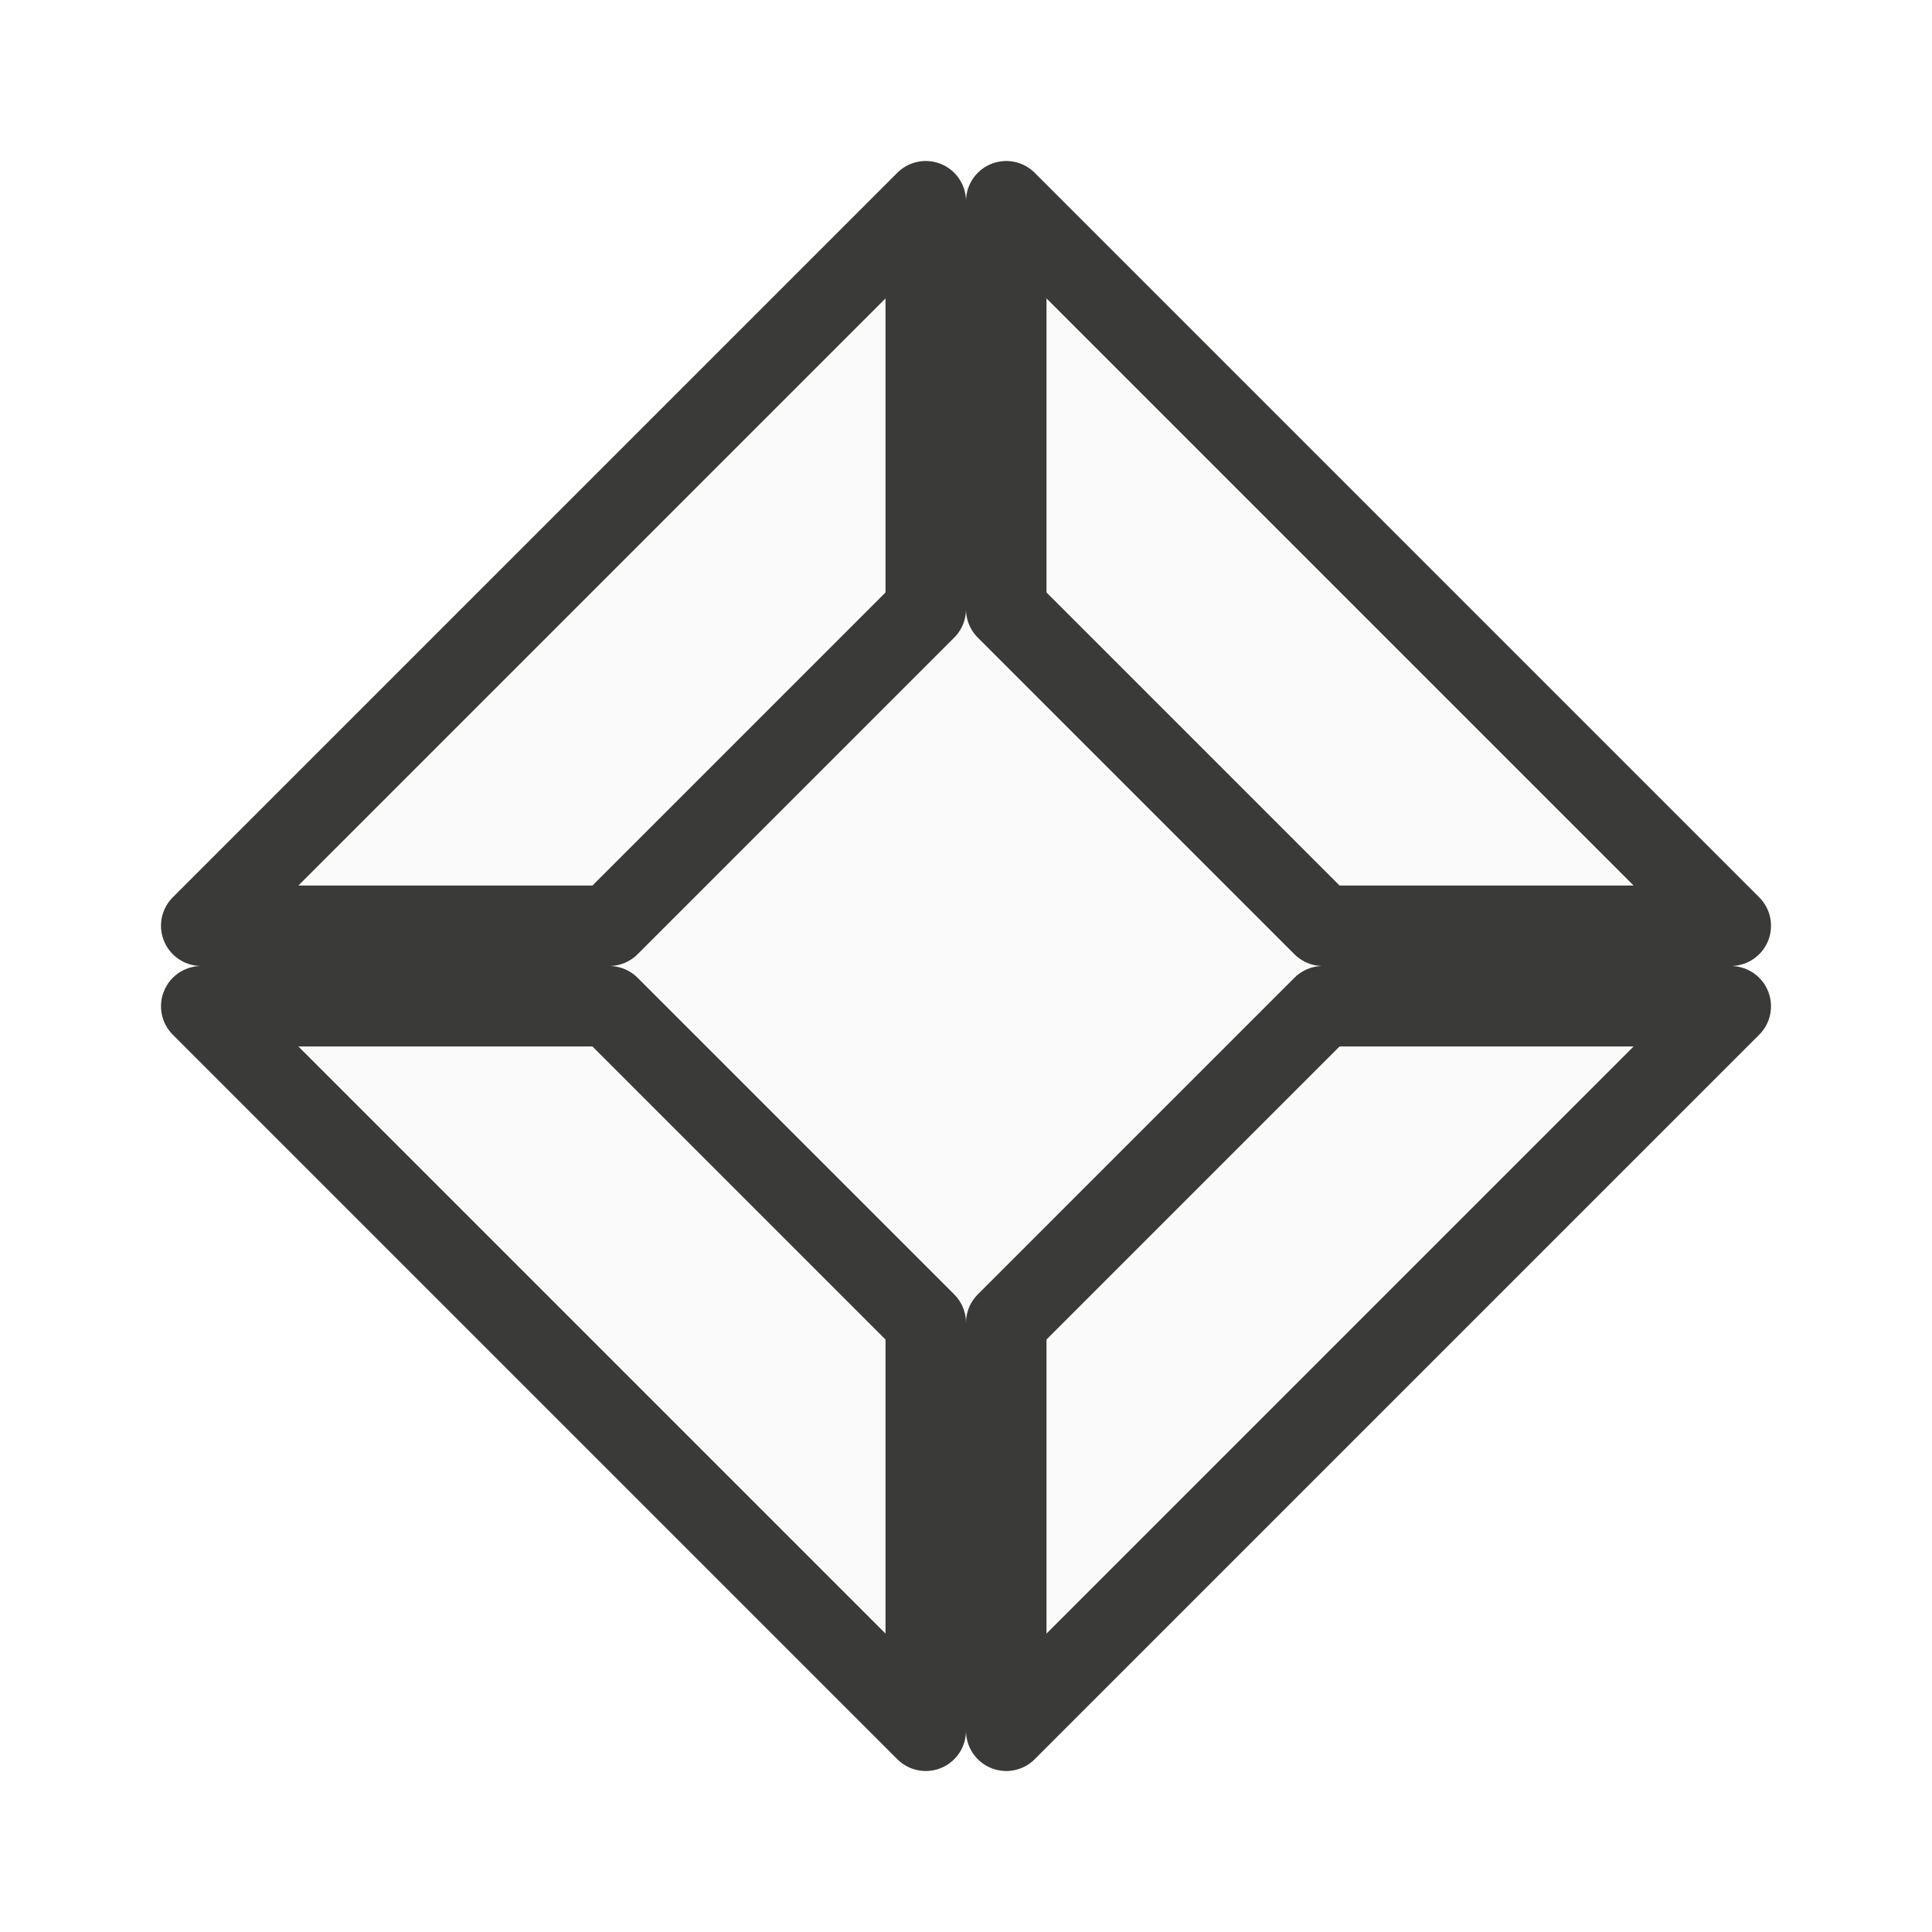
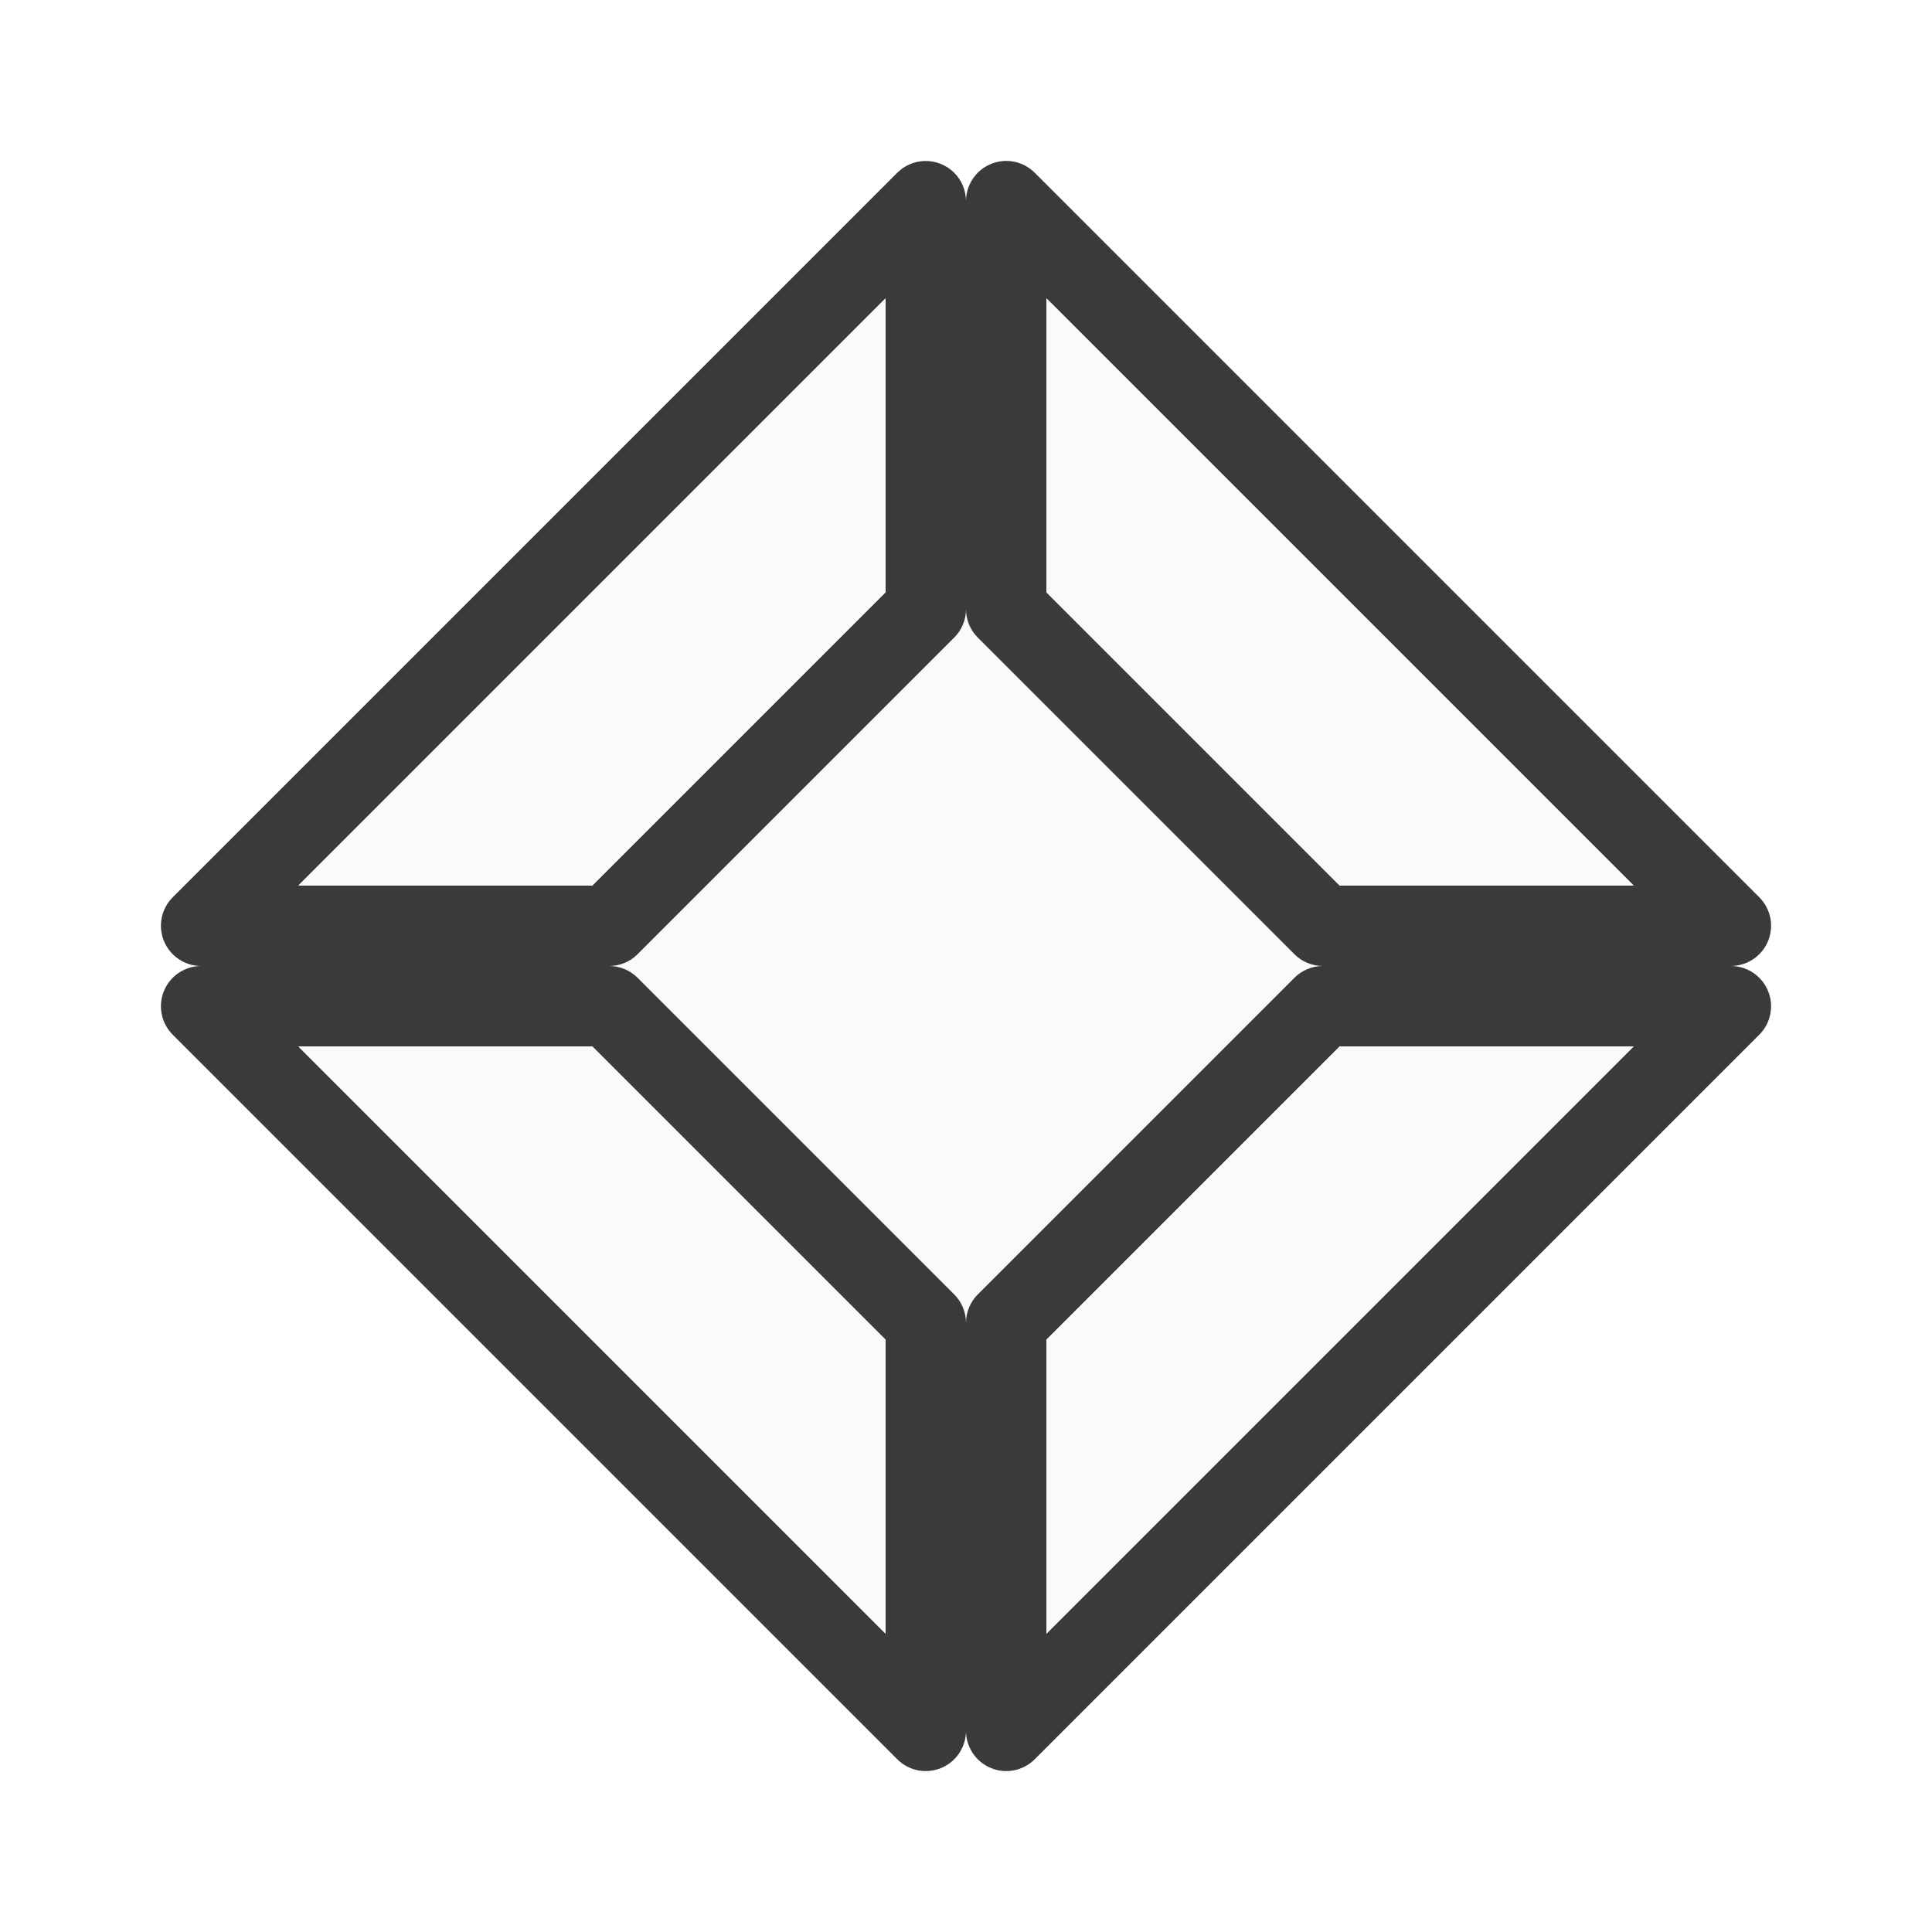
<svg xmlns="http://www.w3.org/2000/svg" viewBox="0 0 24 24">
  <g fill="#fafafa">
-     <path d="m12 16.627 4.576-4.627-4.576-4.627-4.576 4.627 4.576 4.678z" fill-rule="evenodd" />
-     <path d="m11.5 2.5-9 9h5.067l3.933-3.933zm1 0v5.067l3.933 3.933h5.067zm-10 10 9 9v-5.067l-3.933-3.933zm13.933 0-3.933 3.933v5.067l9-9z" stroke="#3a3a38" stroke-linecap="round" stroke-linejoin="round" />
+     <path d="m12 7.566a.5.5 0 0 1 -.146.354l-3.934 3.934a.5.5 0 0 1 -.354.146.5.5 0 0 1 .354.146l3.934 3.934a.5.5 0 0 1 .146.354.5.5 0 0 1 .146-.354l3.934-3.934a.5.5 0 0 1 .354-.146.5.5 0 0 1 -.354-.146l-3.934-3.934a.5.5 0 0 1 -.146-.354z" />
+     <path d="m11.484 2a.5.5 0 0 0 -.338.146l-9 9a.5.5 0 0 0 .354.854.5.5 0 0 0 -.354.854l9 9a.5.5 0 0 0 .854-.354.5.5 0 0 0 .854.354l9-9a.5.5 0 0 0 -.354-.854.5.5 0 0 0 .354-.854l-9-9a.5.5 0 0 0 -.854.354.5.5 0 0 0 -.516-.5zm-.484 1.707v3.652l-3.641 3.641h-3.652zm2 0 7.293 7.293h-3.652l-3.641-3.641zm-1 3.859a.5.5 0 0 0 .146.354l3.934 3.934a.5.5 0 0 0 .354.146.5.5 0 0 0 -.354.146l-3.934 3.934a.5.5 0 0 0 -.146.354.5.5 0 0 0 -.146-.354l-3.934-3.934a.5.5 0 0 0 -.354-.146.5.5 0 0 0 .354-.146l3.934-3.934a.5.5 0 0 0 .146-.354zm-8.293 5.434h3.652l3.641 3.641v3.652zm12.934 0h3.652l-7.293 7.293v-3.652z" fill="#3a3a38" />
+     <path d="m11 3.707-7.293 7.293h3.652l3.641-3.641zm2 0v3.652l3.641 3.641h3.652zm-9.293 9.293 7.293 7.293v-3.652l-3.641-3.641zm12.934 0-3.641 3.641v3.652l7.293-7.293z" fill="#fafafa" />
  </g>
</svg>
